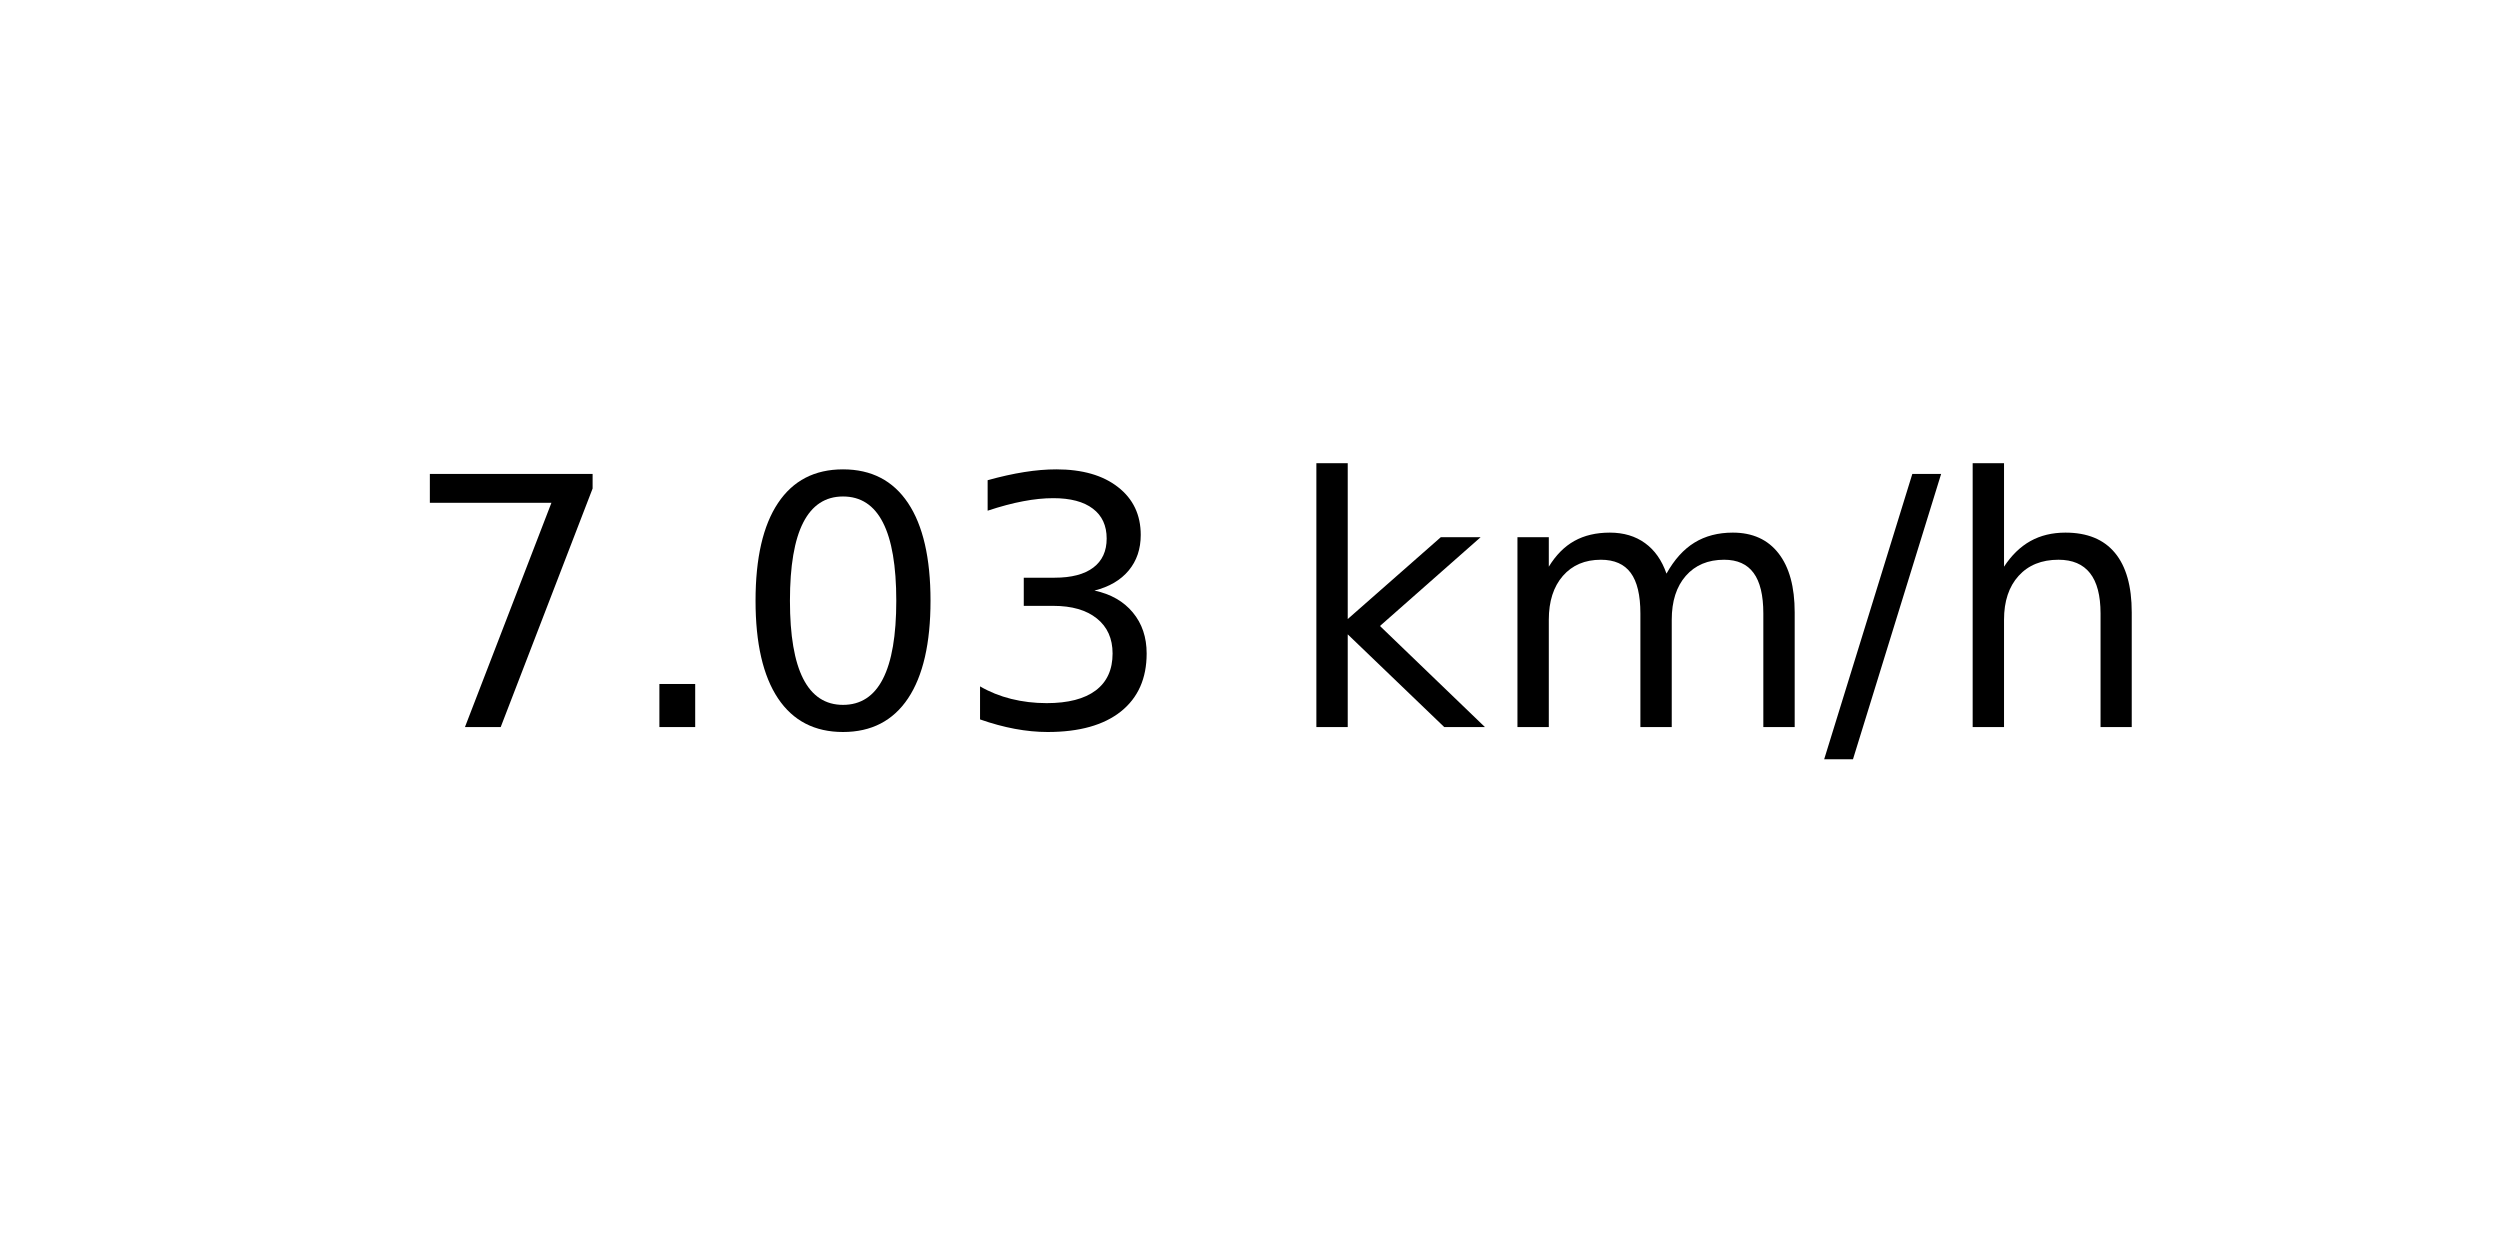
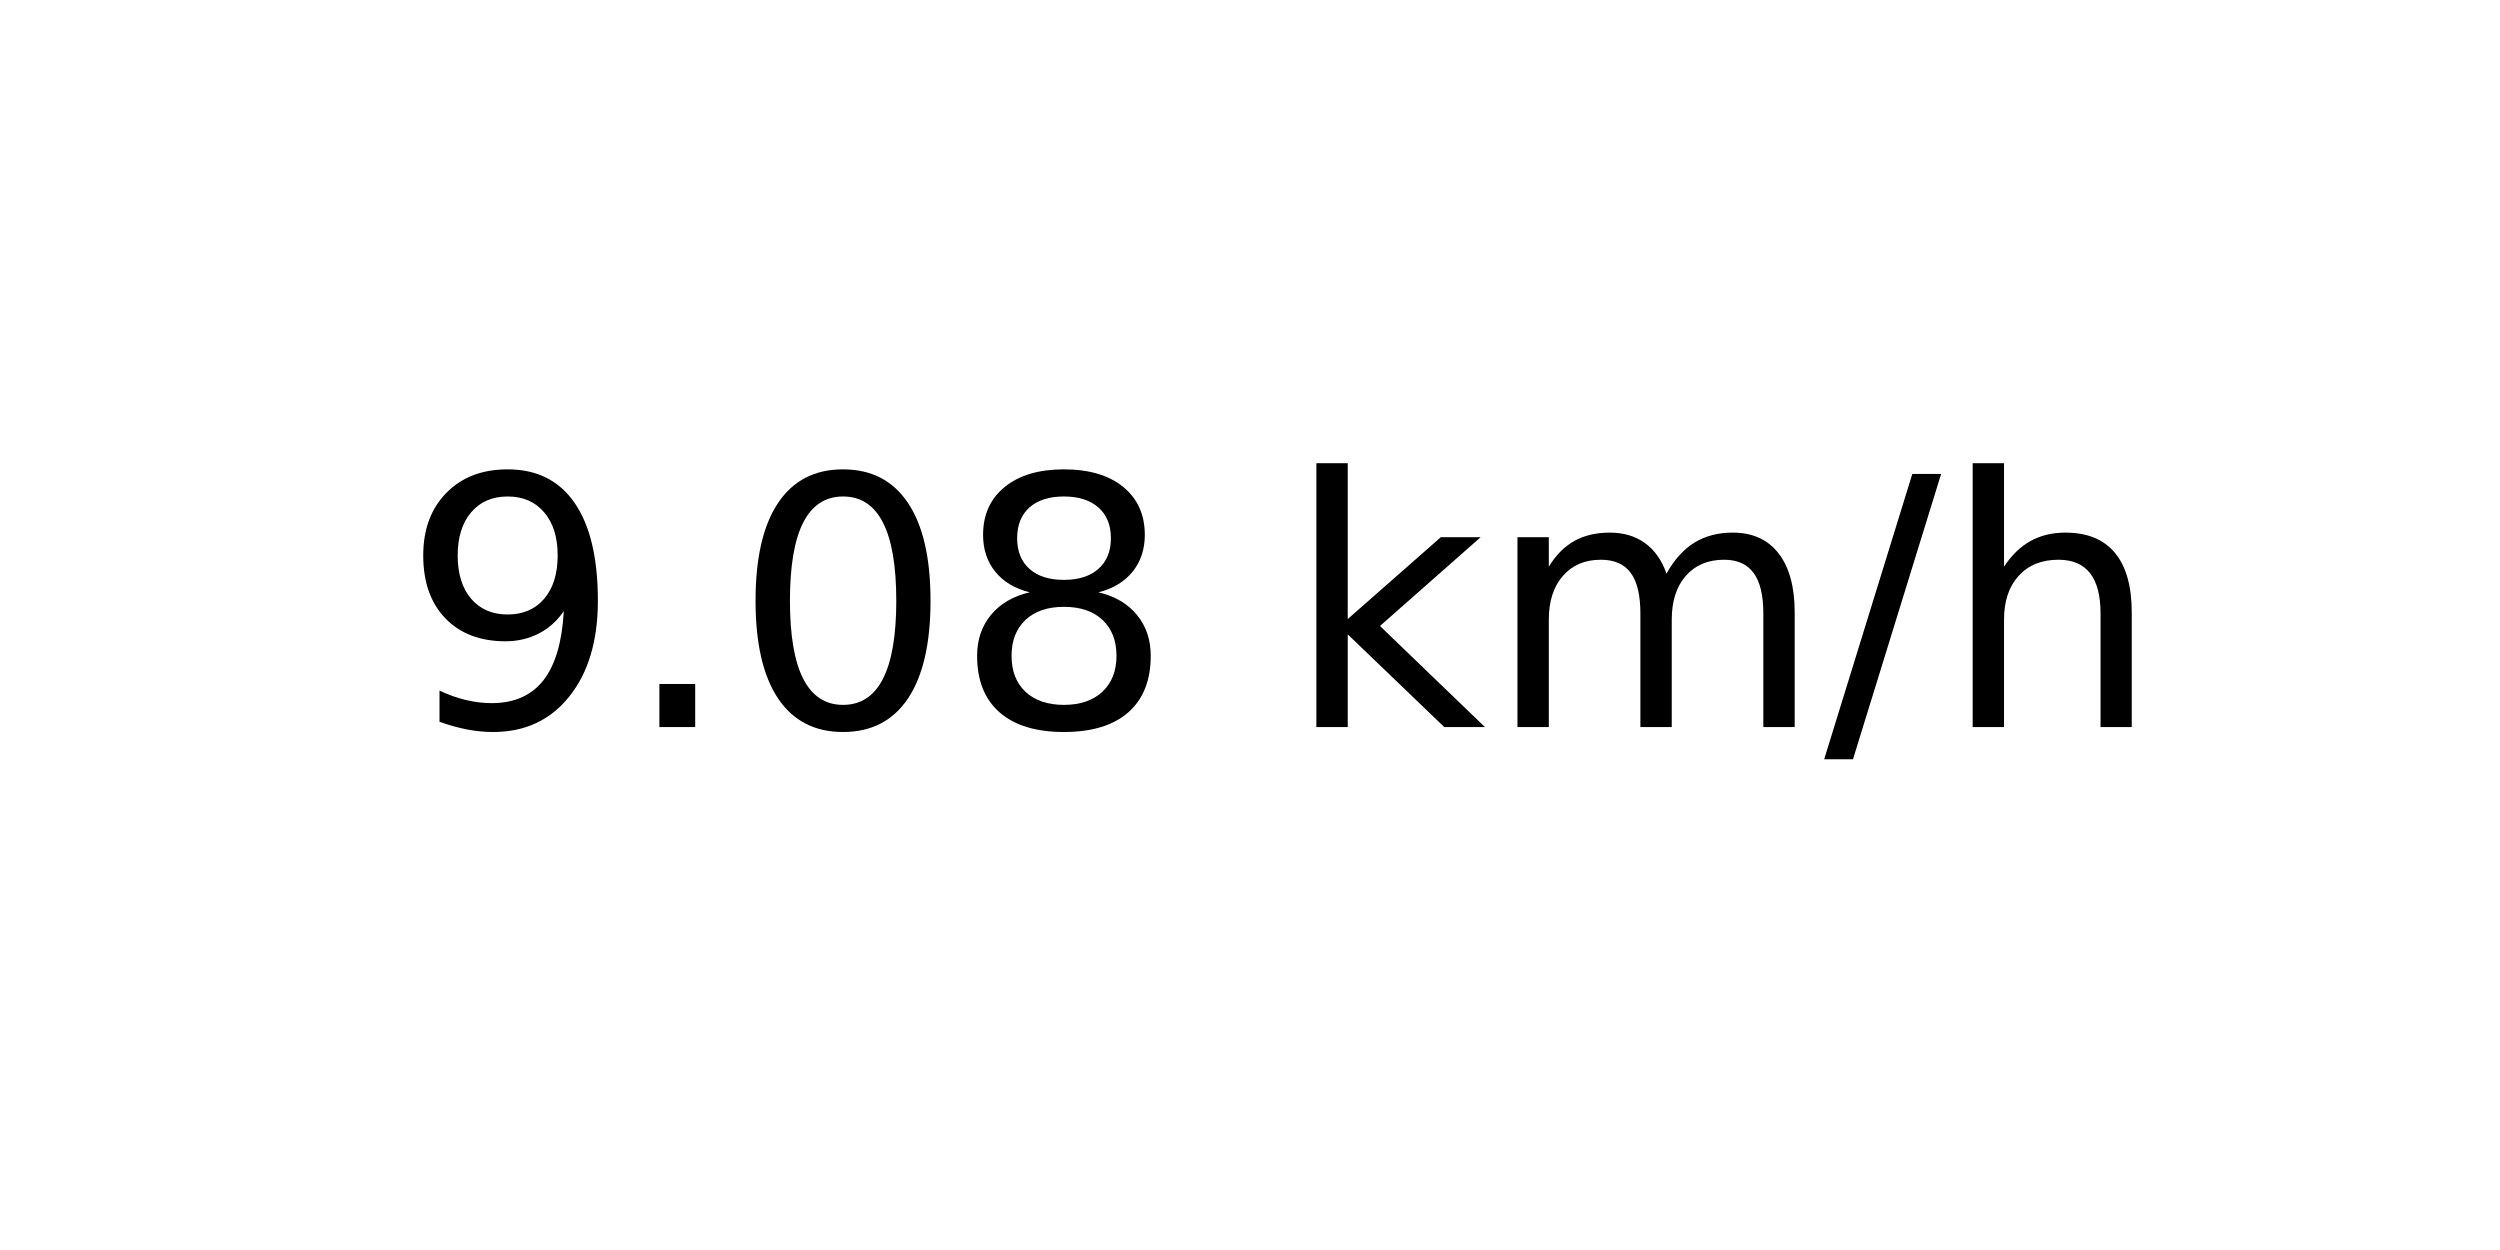
<svg xmlns="http://www.w3.org/2000/svg" xmlns:xlink="http://www.w3.org/1999/xlink" width="72pt" height="36pt" viewBox="0 0 72 36" version="1.1">
  <defs>
    <style type="text/css">*{stroke-linejoin: round; stroke-linecap: butt}</style>
  </defs>
  <g id="figure_1">
    <g id="axes_1">
      <g id="text_1">
        <g transform="translate(11.55937 20.93937) scale(0.1 -0.1)">
          <defs>
-             <path id="DejaVuSans-37" d="M 525 4666  L 3525 4666  L 3525 4397  L 1831 0  L 1172 0  L 2766 4134  L 525 4134  L 525 4666  z " transform="scale(0.015625)" />
+             <path id="DejaVuSans-39" d="M 703 97  L 703 672  Q 941 559 1184 500  Q 1428 441 1663 441  Q 2288 441 2617 861  Q 2947 1281 2994 2138  Q 2813 1869 2534 1725  Q 2256 1581 1919 1581  Q 1219 1581 811 2004  Q 403 2428 403 3163  Q 403 3881 828 4315  Q 1253 4750 1959 4750  Q 2769 4750 3195 4129  Q 3622 3509 3622 2328  Q 3622 1225 3098 567  Q 2575 -91 1691 -91  Q 1453 -91 1209 -44  Q 966 3 703 97  z M 1959 2075  Q 2384 2075 2632 2365  Q 2881 2656 2881 3163  Q 2881 3666 2632 3958  Q 2384 4250 1959 4250  Q 1534 4250 1286 3958  Q 1038 3666 1038 3163  Q 1038 2656 1286 2365  Q 1534 2075 1959 2075  z " transform="scale(0.015625)" />
            <path id="DejaVuSans-2e" d="M 684 794  L 1344 794  L 1344 0  L 684 0  L 684 794  z " transform="scale(0.015625)" />
            <path id="DejaVuSans-30" d="M 2034 4250  Q 1547 4250 1301 3770  Q 1056 3291 1056 2328  Q 1056 1369 1301 889  Q 1547 409 2034 409  Q 2525 409 2770 889  Q 3016 1369 3016 2328  Q 3016 3291 2770 3770  Q 2525 4250 2034 4250  z M 2034 4750  Q 2819 4750 3233 4129  Q 3647 3509 3647 2328  Q 3647 1150 3233 529  Q 2819 -91 2034 -91  Q 1250 -91 836 529  Q 422 1150 422 2328  Q 422 3509 836 4129  Q 1250 4750 2034 4750  z " transform="scale(0.015625)" />
-             <path id="DejaVuSans-33" d="M 2597 2516  Q 3050 2419 3304 2112  Q 3559 1806 3559 1356  Q 3559 666 3084 287  Q 2609 -91 1734 -91  Q 1441 -91 1130 -33  Q 819 25 488 141  L 488 750  Q 750 597 1062 519  Q 1375 441 1716 441  Q 2309 441 2620 675  Q 2931 909 2931 1356  Q 2931 1769 2642 2001  Q 2353 2234 1838 2234  L 1294 2234  L 1294 2753  L 1863 2753  Q 2328 2753 2575 2939  Q 2822 3125 2822 3475  Q 2822 3834 2567 4026  Q 2313 4219 1838 4219  Q 1578 4219 1281 4162  Q 984 4106 628 3988  L 628 4550  Q 988 4650 1302 4700  Q 1616 4750 1894 4750  Q 2613 4750 3031 4423  Q 3450 4097 3450 3541  Q 3450 3153 3228 2886  Q 3006 2619 2597 2516  z " transform="scale(0.015625)" />
+             <path id="DejaVuSans-38" d="M 2034 2216  Q 1584 2216 1326 1975  Q 1069 1734 1069 1313  Q 1069 891 1326 650  Q 1584 409 2034 409  Q 2484 409 2743 651  Q 3003 894 3003 1313  Q 3003 1734 2745 1975  Q 2488 2216 2034 2216  z M 1403 2484  Q 997 2584 770 2862  Q 544 3141 544 3541  Q 544 4100 942 4425  Q 1341 4750 2034 4750  Q 2731 4750 3128 4425  Q 3525 4100 3525 3541  Q 3525 3141 3298 2862  Q 3072 2584 2669 2484  Q 3125 2378 3379 2068  Q 3634 1759 3634 1313  Q 3634 634 3220 271  Q 2806 -91 2034 -91  Q 1263 -91 848 271  Q 434 634 434 1313  Q 434 1759 690 2068  Q 947 2378 1403 2484  z M 1172 3481  Q 1172 3119 1398 2916  Q 1625 2713 2034 2713  Q 2441 2713 2670 2916  Q 2900 3119 2900 3481  Q 2900 3844 2670 4047  Q 2441 4250 2034 4250  Q 1625 4250 1398 4047  Q 1172 3844 1172 3481  z " transform="scale(0.015625)" />
            <path id="DejaVuSans-20" transform="scale(0.015625)" />
            <path id="DejaVuSans-6b" d="M 581 4863  L 1159 4863  L 1159 1991  L 2875 3500  L 3609 3500  L 1753 1863  L 3688 0  L 2938 0  L 1159 1709  L 1159 0  L 581 0  L 581 4863  z " transform="scale(0.015625)" />
            <path id="DejaVuSans-6d" d="M 3328 2828  Q 3544 3216 3844 3400  Q 4144 3584 4550 3584  Q 5097 3584 5394 3201  Q 5691 2819 5691 2113  L 5691 0  L 5113 0  L 5113 2094  Q 5113 2597 4934 2840  Q 4756 3084 4391 3084  Q 3944 3084 3684 2787  Q 3425 2491 3425 1978  L 3425 0  L 2847 0  L 2847 2094  Q 2847 2600 2669 2842  Q 2491 3084 2119 3084  Q 1678 3084 1418 2786  Q 1159 2488 1159 1978  L 1159 0  L 581 0  L 581 3500  L 1159 3500  L 1159 2956  Q 1356 3278 1631 3431  Q 1906 3584 2284 3584  Q 2666 3584 2933 3390  Q 3200 3197 3328 2828  z " transform="scale(0.015625)" />
            <path id="DejaVuSans-2f" d="M 1625 4666  L 2156 4666  L 531 -594  L 0 -594  L 1625 4666  z " transform="scale(0.015625)" />
            <path id="DejaVuSans-68" d="M 3513 2113  L 3513 0  L 2938 0  L 2938 2094  Q 2938 2591 2744 2837  Q 2550 3084 2163 3084  Q 1697 3084 1428 2787  Q 1159 2491 1159 1978  L 1159 0  L 581 0  L 581 4863  L 1159 4863  L 1159 2956  Q 1366 3272 1645 3428  Q 1925 3584 2291 3584  Q 2894 3584 3203 3211  Q 3513 2838 3513 2113  z " transform="scale(0.015625)" />
          </defs>
-           <use xlink:href="#DejaVuSans-37" />
+           <use xlink:href="#DejaVuSans-39" />
          <use xlink:href="#DejaVuSans-2e" x="63.623" />
          <use xlink:href="#DejaVuSans-30" x="95.41" />
-           <use xlink:href="#DejaVuSans-33" x="159.033" />
+           <use xlink:href="#DejaVuSans-38" x="159.033" />
          <use xlink:href="#DejaVuSans-20" x="222.656" />
          <use xlink:href="#DejaVuSans-6b" x="254.443" />
          <use xlink:href="#DejaVuSans-6d" x="312.354" />
          <use xlink:href="#DejaVuSans-2f" x="409.766" />
          <use xlink:href="#DejaVuSans-68" x="443.457" />
        </g>
      </g>
    </g>
  </g>
</svg>
